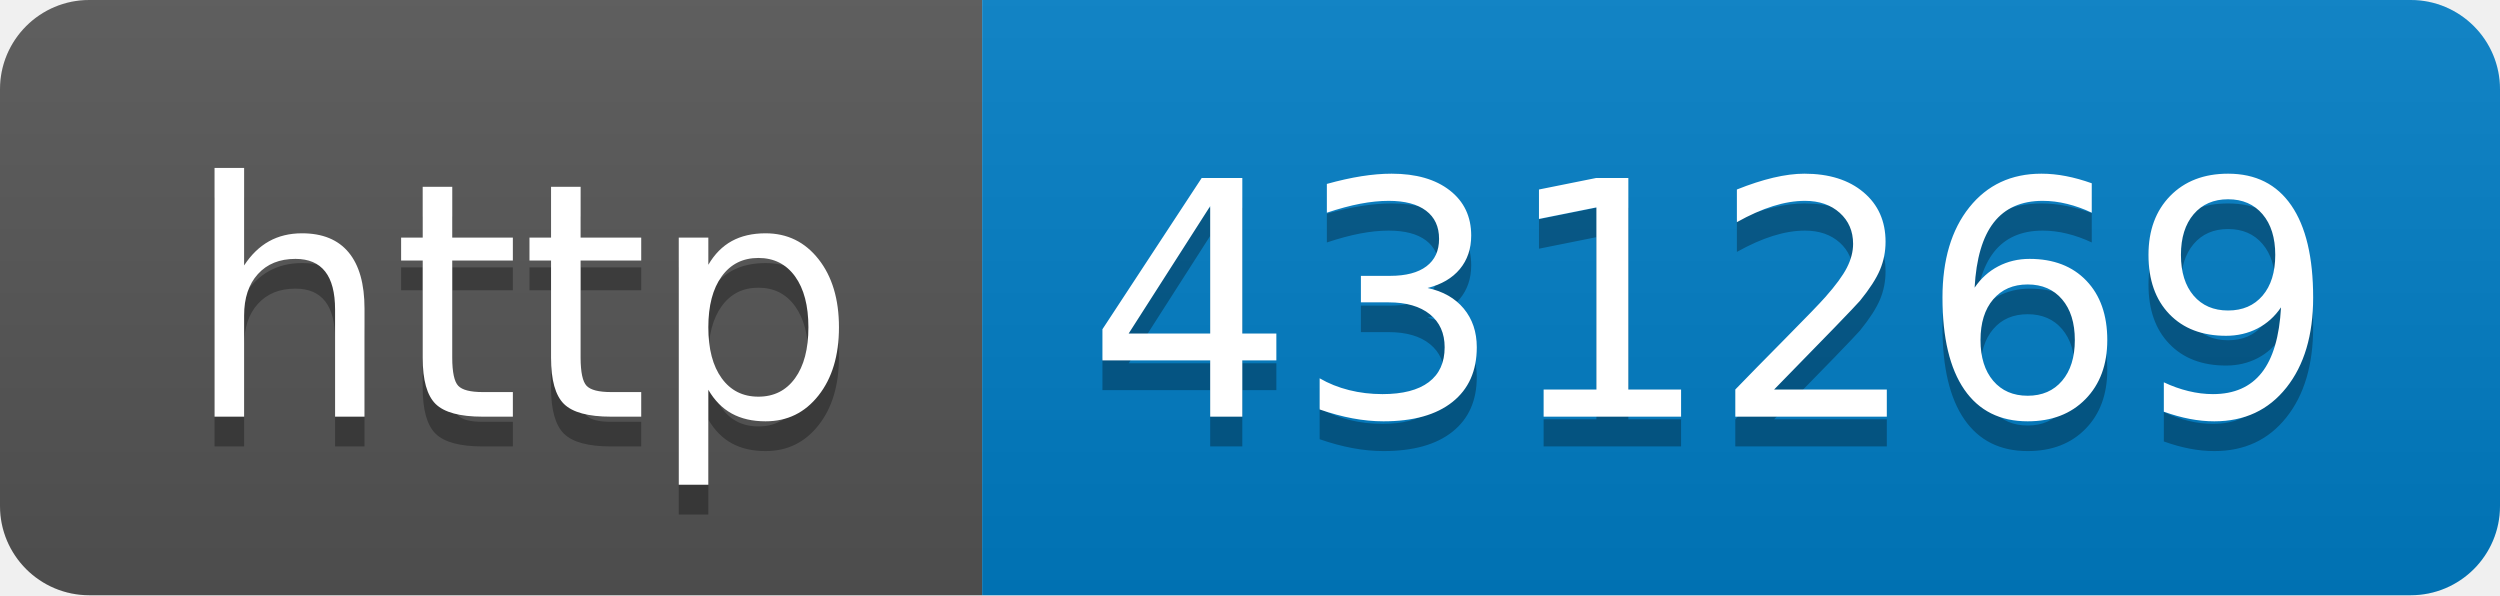
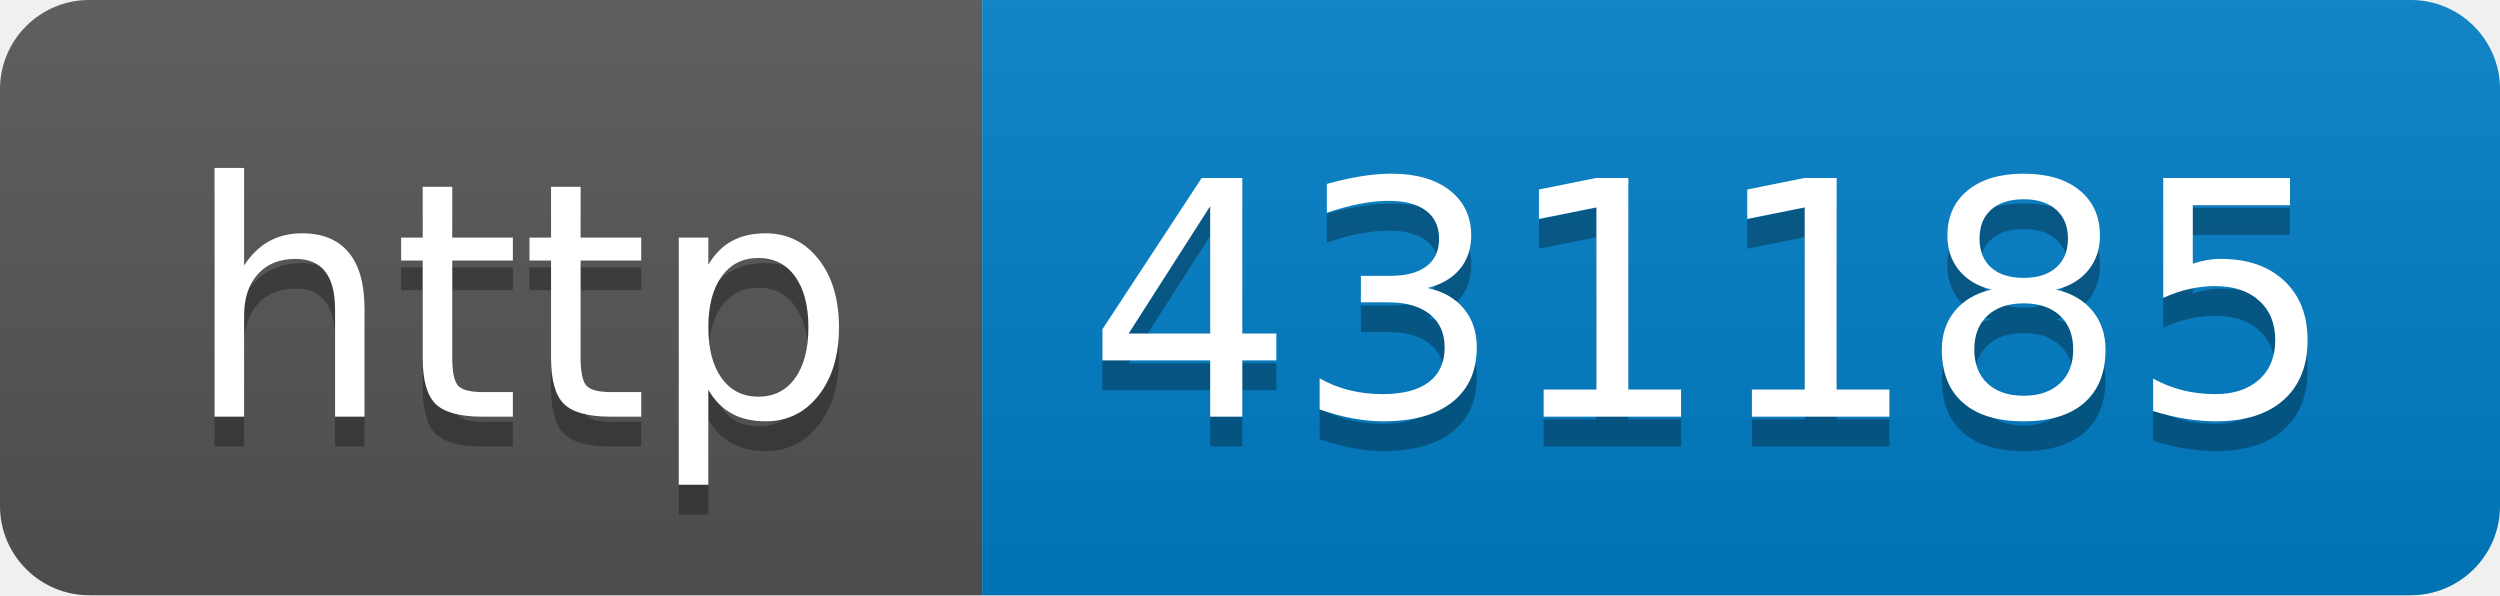
- <svg xmlns="http://www.w3.org/2000/svg" width="84" height="20" role="img" aria-label="http: 431269">
+ <svg xmlns="http://www.w3.org/2000/svg" width="84" height="20" role="img" aria-label="http: 431185">
  <linearGradient id="s" x2="0" y2="100%">
    <stop offset="0" stop-color="#bbb" stop-opacity=".1" />
    <stop offset="1" stop-opacity=".1" />
  </linearGradient>
  <clipPath id="r">
    <rect width="84" height="20" rx="3" fill="#fff" />
  </clipPath>
  <g clip-path="url(#r)">
    <rect width="33" height="20" fill="#555" />
    <rect x="33" width="51" height="20" fill="#007ec6" />
    <rect width="84" height="20" fill="url(#s)" />
  </g>
  <g fill="#fff" text-anchor="middle" font-family="Verdana,Geneva,DejaVu Sans,sans-serif" text-rendering="geometricPrecision" font-size="110">
    <text aria-hidden="true" x="175" y="150" fill="#010101" fill-opacity=".3" transform="scale(.1)" textLength="230">http</text>
    <text x="175" y="140" transform="scale(.1)" fill="#fff" textLength="230">http</text>
-     <text aria-hidden="true" x="575" y="150" fill="#010101" fill-opacity=".3" transform="scale(.1)" textLength="410">431269</text>
-     <text x="575" y="140" transform="scale(.1)" fill="#fff" textLength="410">431269</text>
+     <text aria-hidden="true" x="575" y="150" fill="#010101" fill-opacity=".3" transform="scale(.1)" textLength="410">431185</text>
+     <text x="575" y="140" transform="scale(.1)" fill="#fff" textLength="410">431185</text>
  </g>
</svg>
